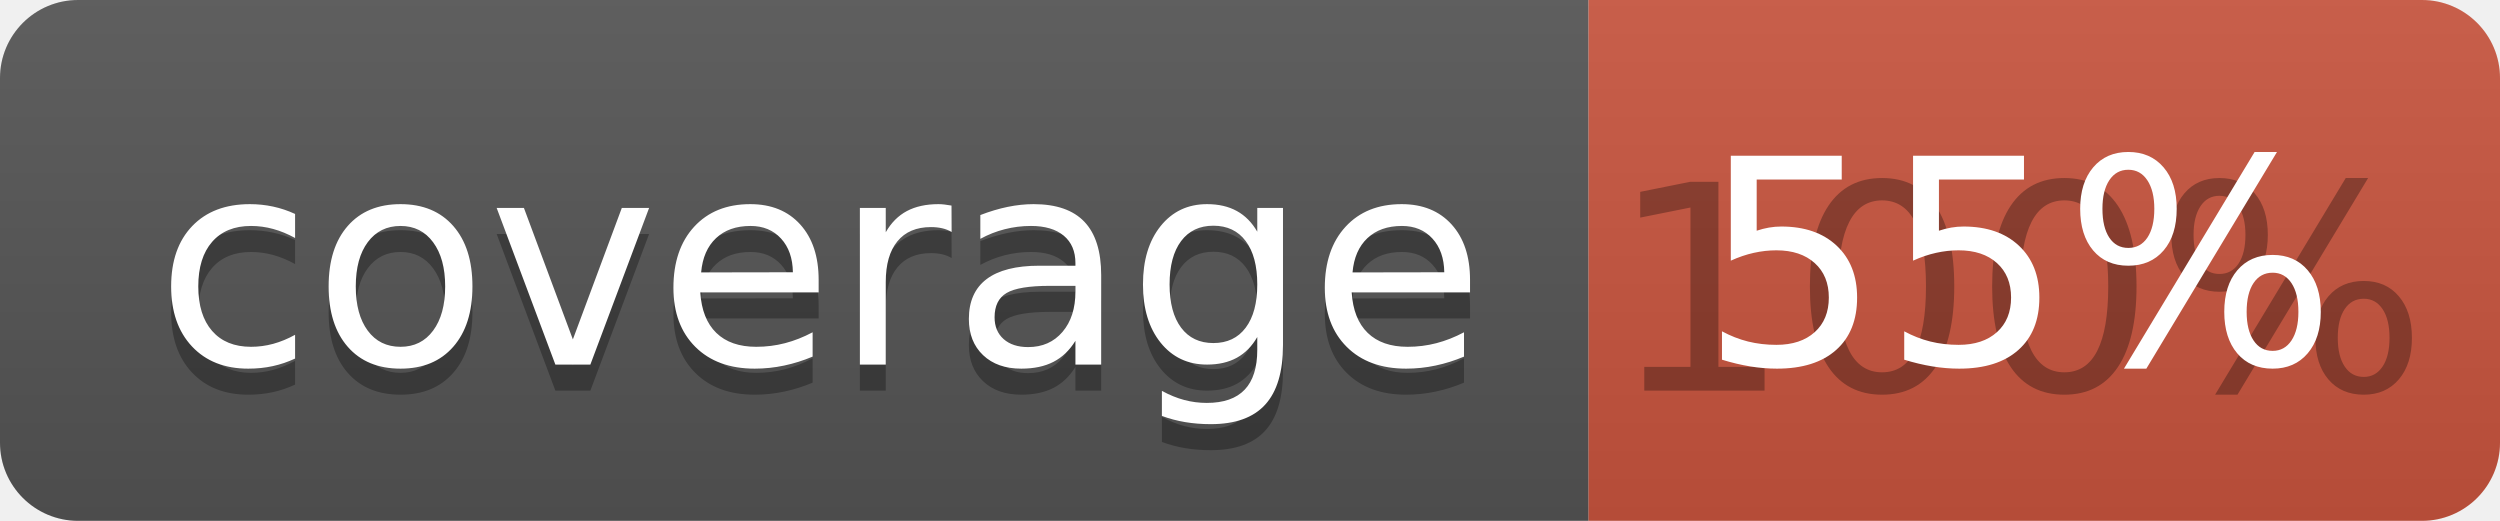
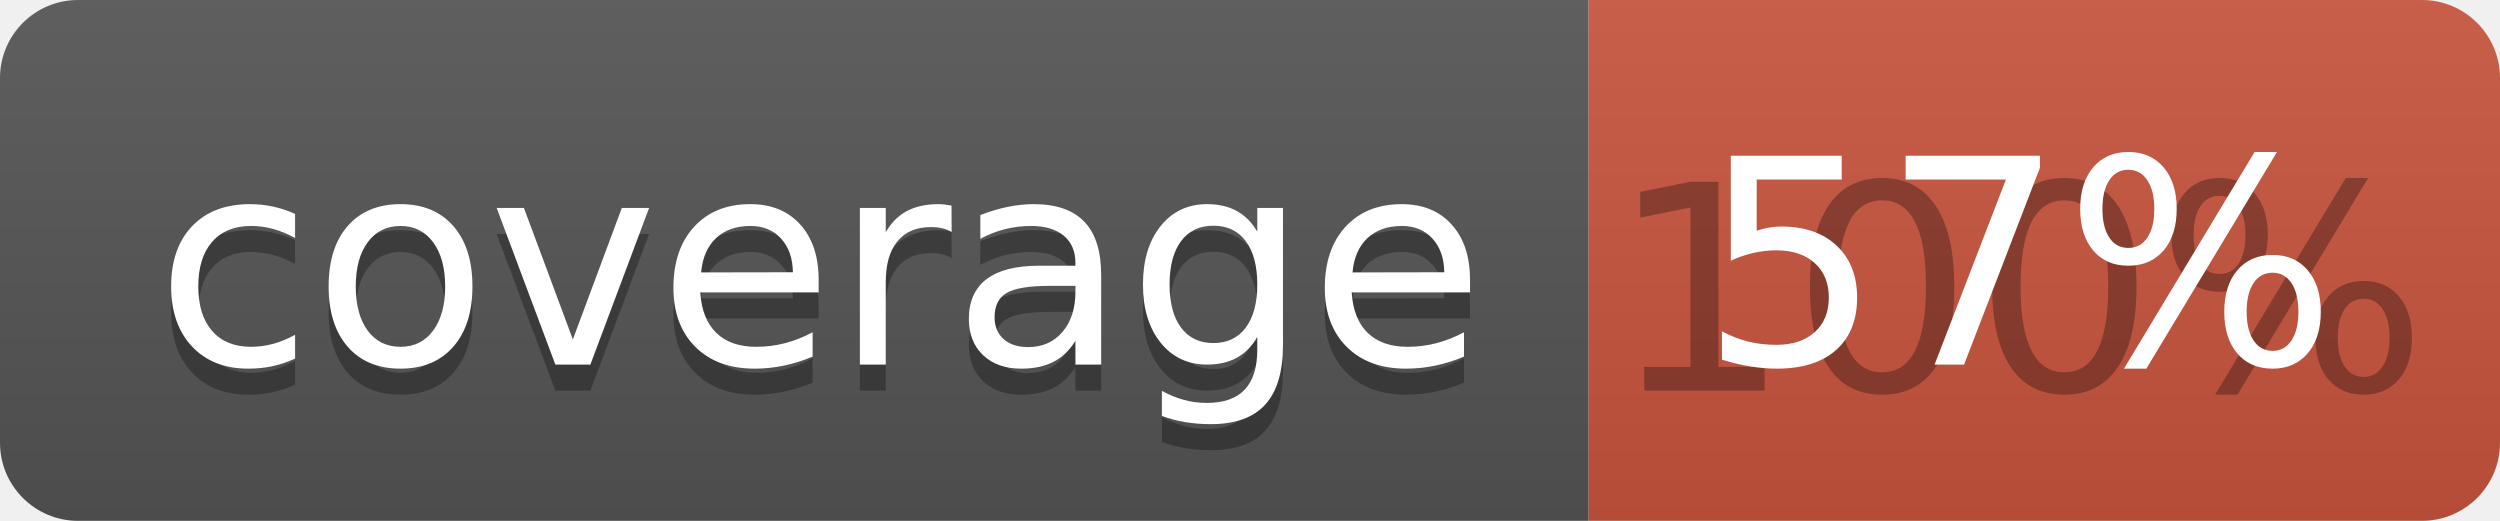
<svg xmlns="http://www.w3.org/2000/svg" width="96" height="20">
  <linearGradient id="b" x2="0" y2="100%">
    <stop offset="0" stop-color="#bbb" stop-opacity=".1" />
    <stop offset="1" stop-opacity=".1" />
  </linearGradient>
  <clipPath id="a">
    <rect width="96" height="20" rx="3" fill="#fff" />
  </clipPath>
  <g clip-path="url(#a)">
    <path fill="#555" d="M0 0h61v20H0z" />
    <path fill="#CA553E" d="M61 0h35v20H61z" />
    <path fill="url(#b)" d="M0 0h96v20H0z" />
  </g>
  <g fill="#fff" text-anchor="middle" font-family="DejaVu Sans,Verdana,Geneva,sans-serif" font-size="110">
    <text x="315" y="150" fill="#010101" fill-opacity=".3" transform="scale(.1)" textLength="510">coverage</text>
    <text x="315" y="140" transform="scale(.1)" textLength="510">coverage</text>
    <text x="775" y="150" fill="#010101" fill-opacity=".3" transform="scale(.1)" textLength="250">100%</text>
-     <text x="775" y="140" transform="scale(.1)" textLength="250">55%</text>
+     <text x="775" y="140" transform="scale(.1)" textLength="250">57%</text>
  </g>
</svg>
